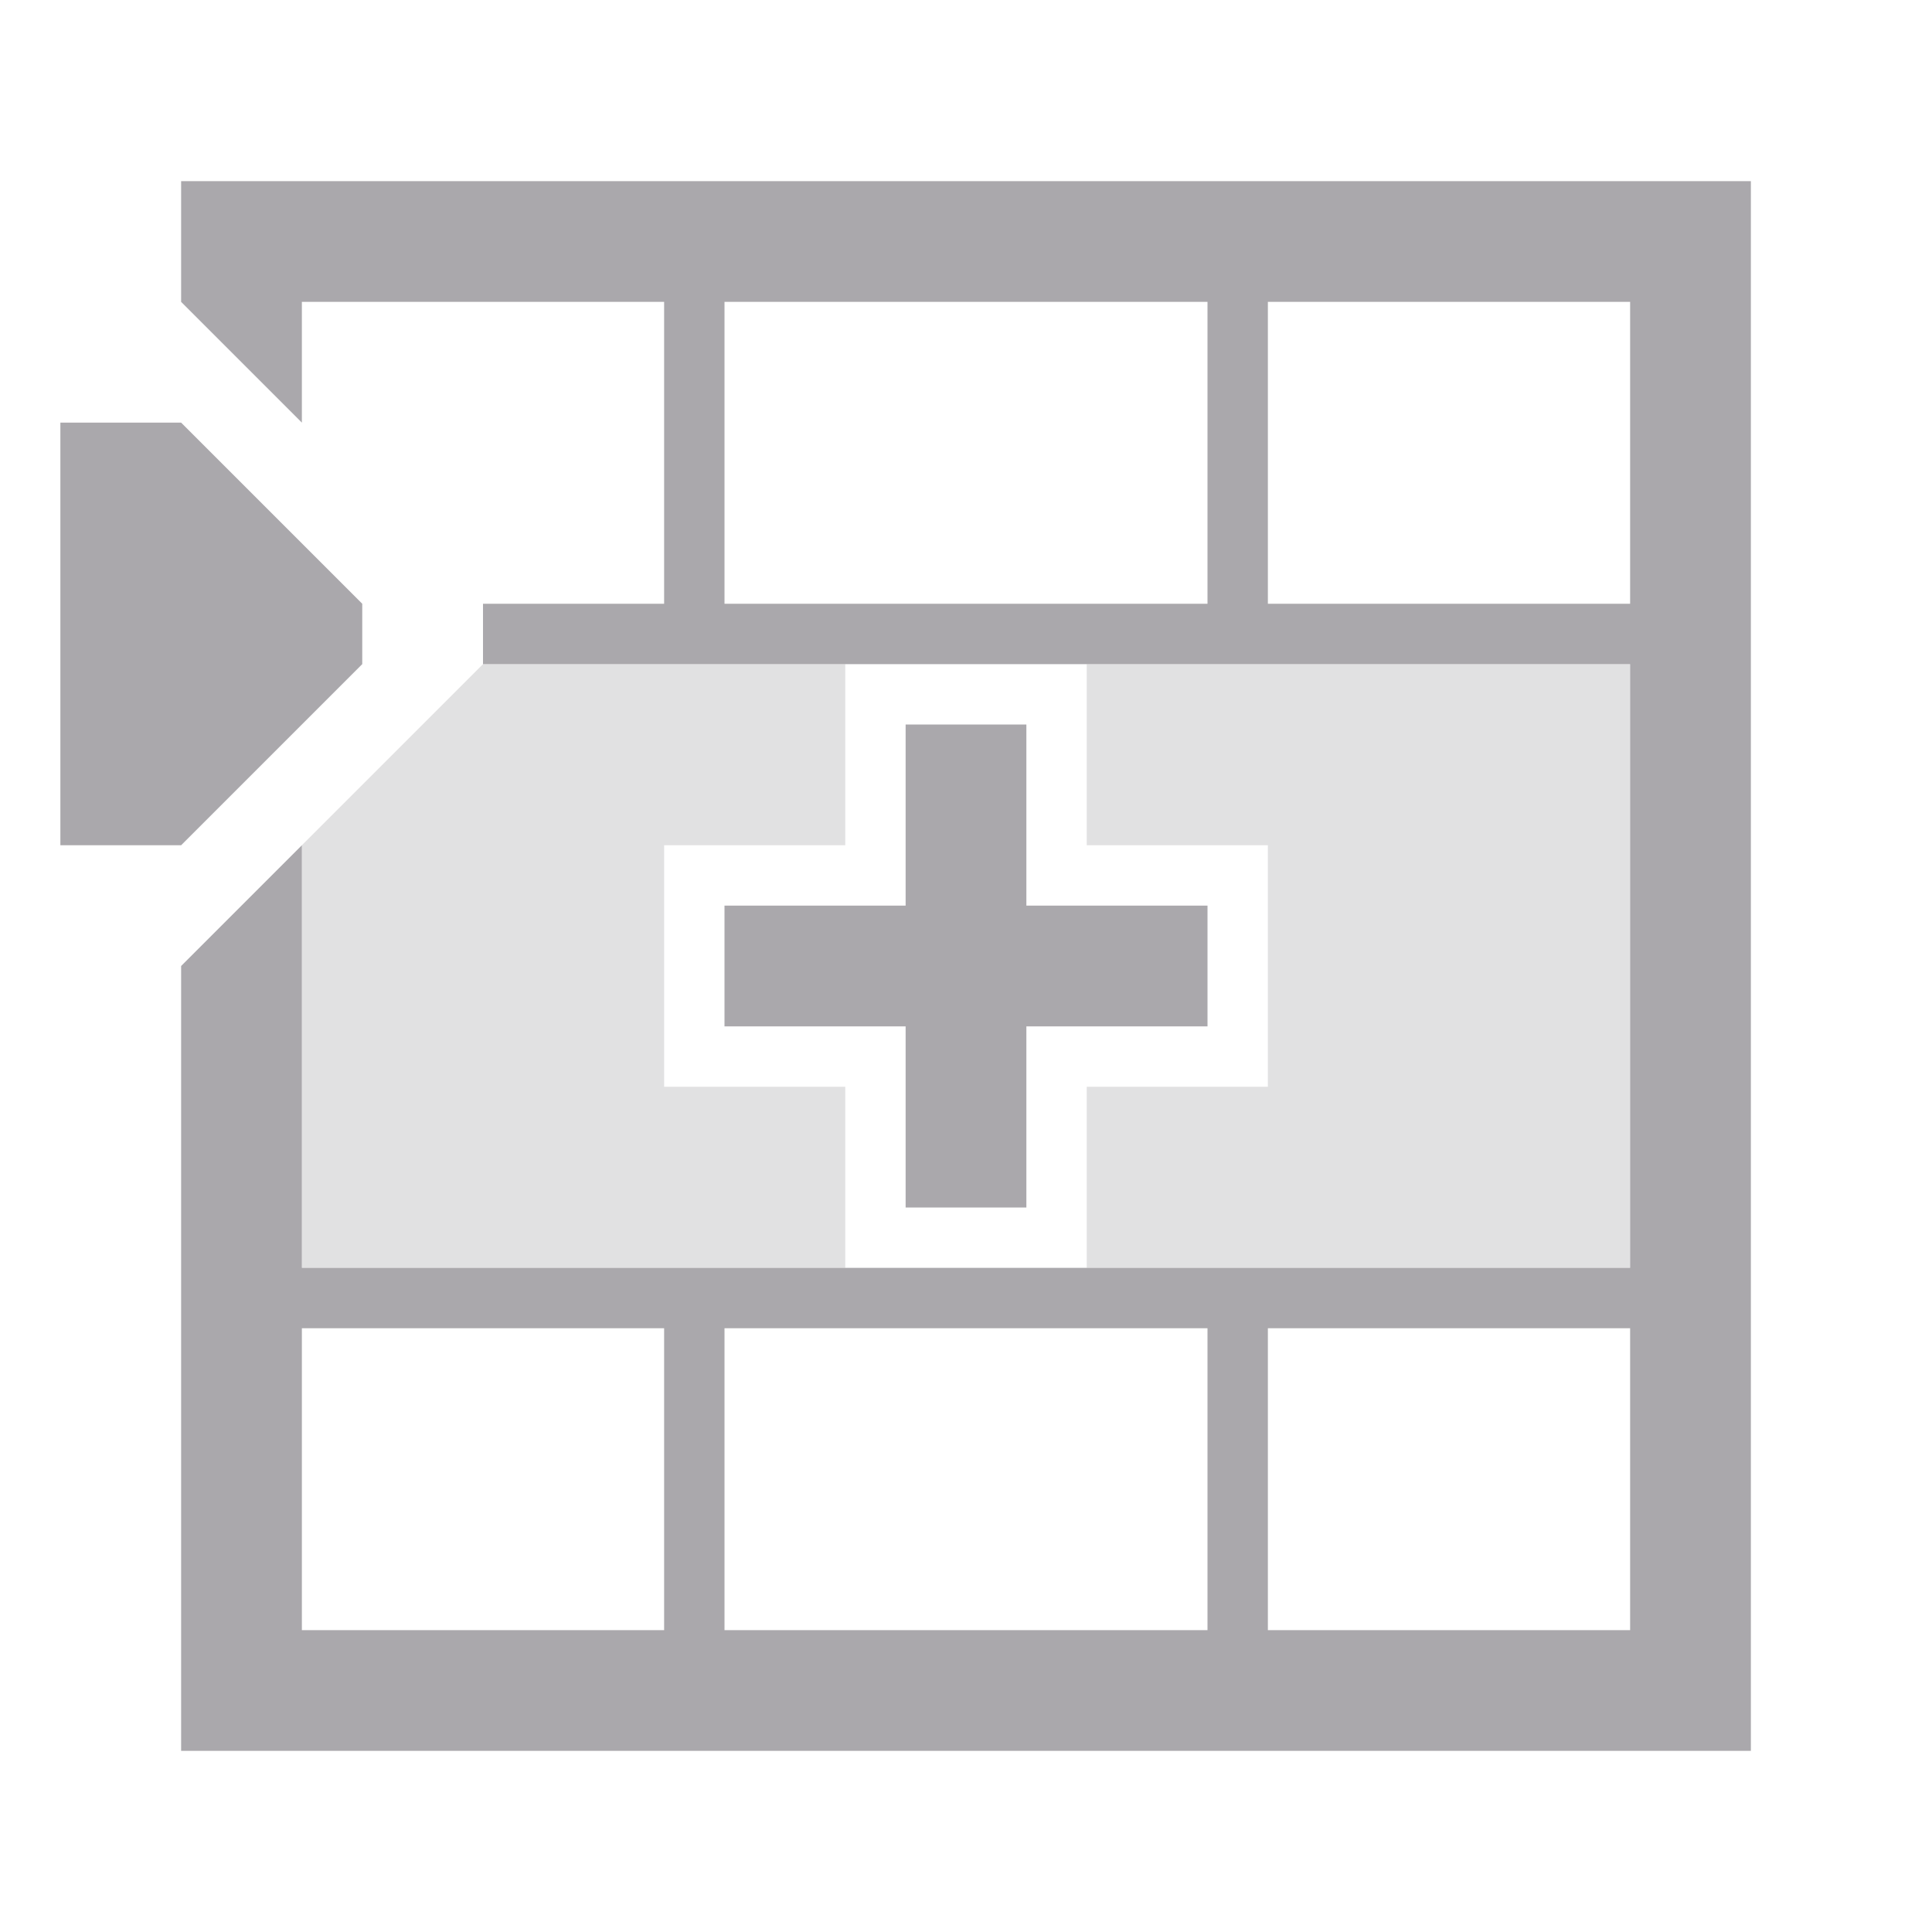
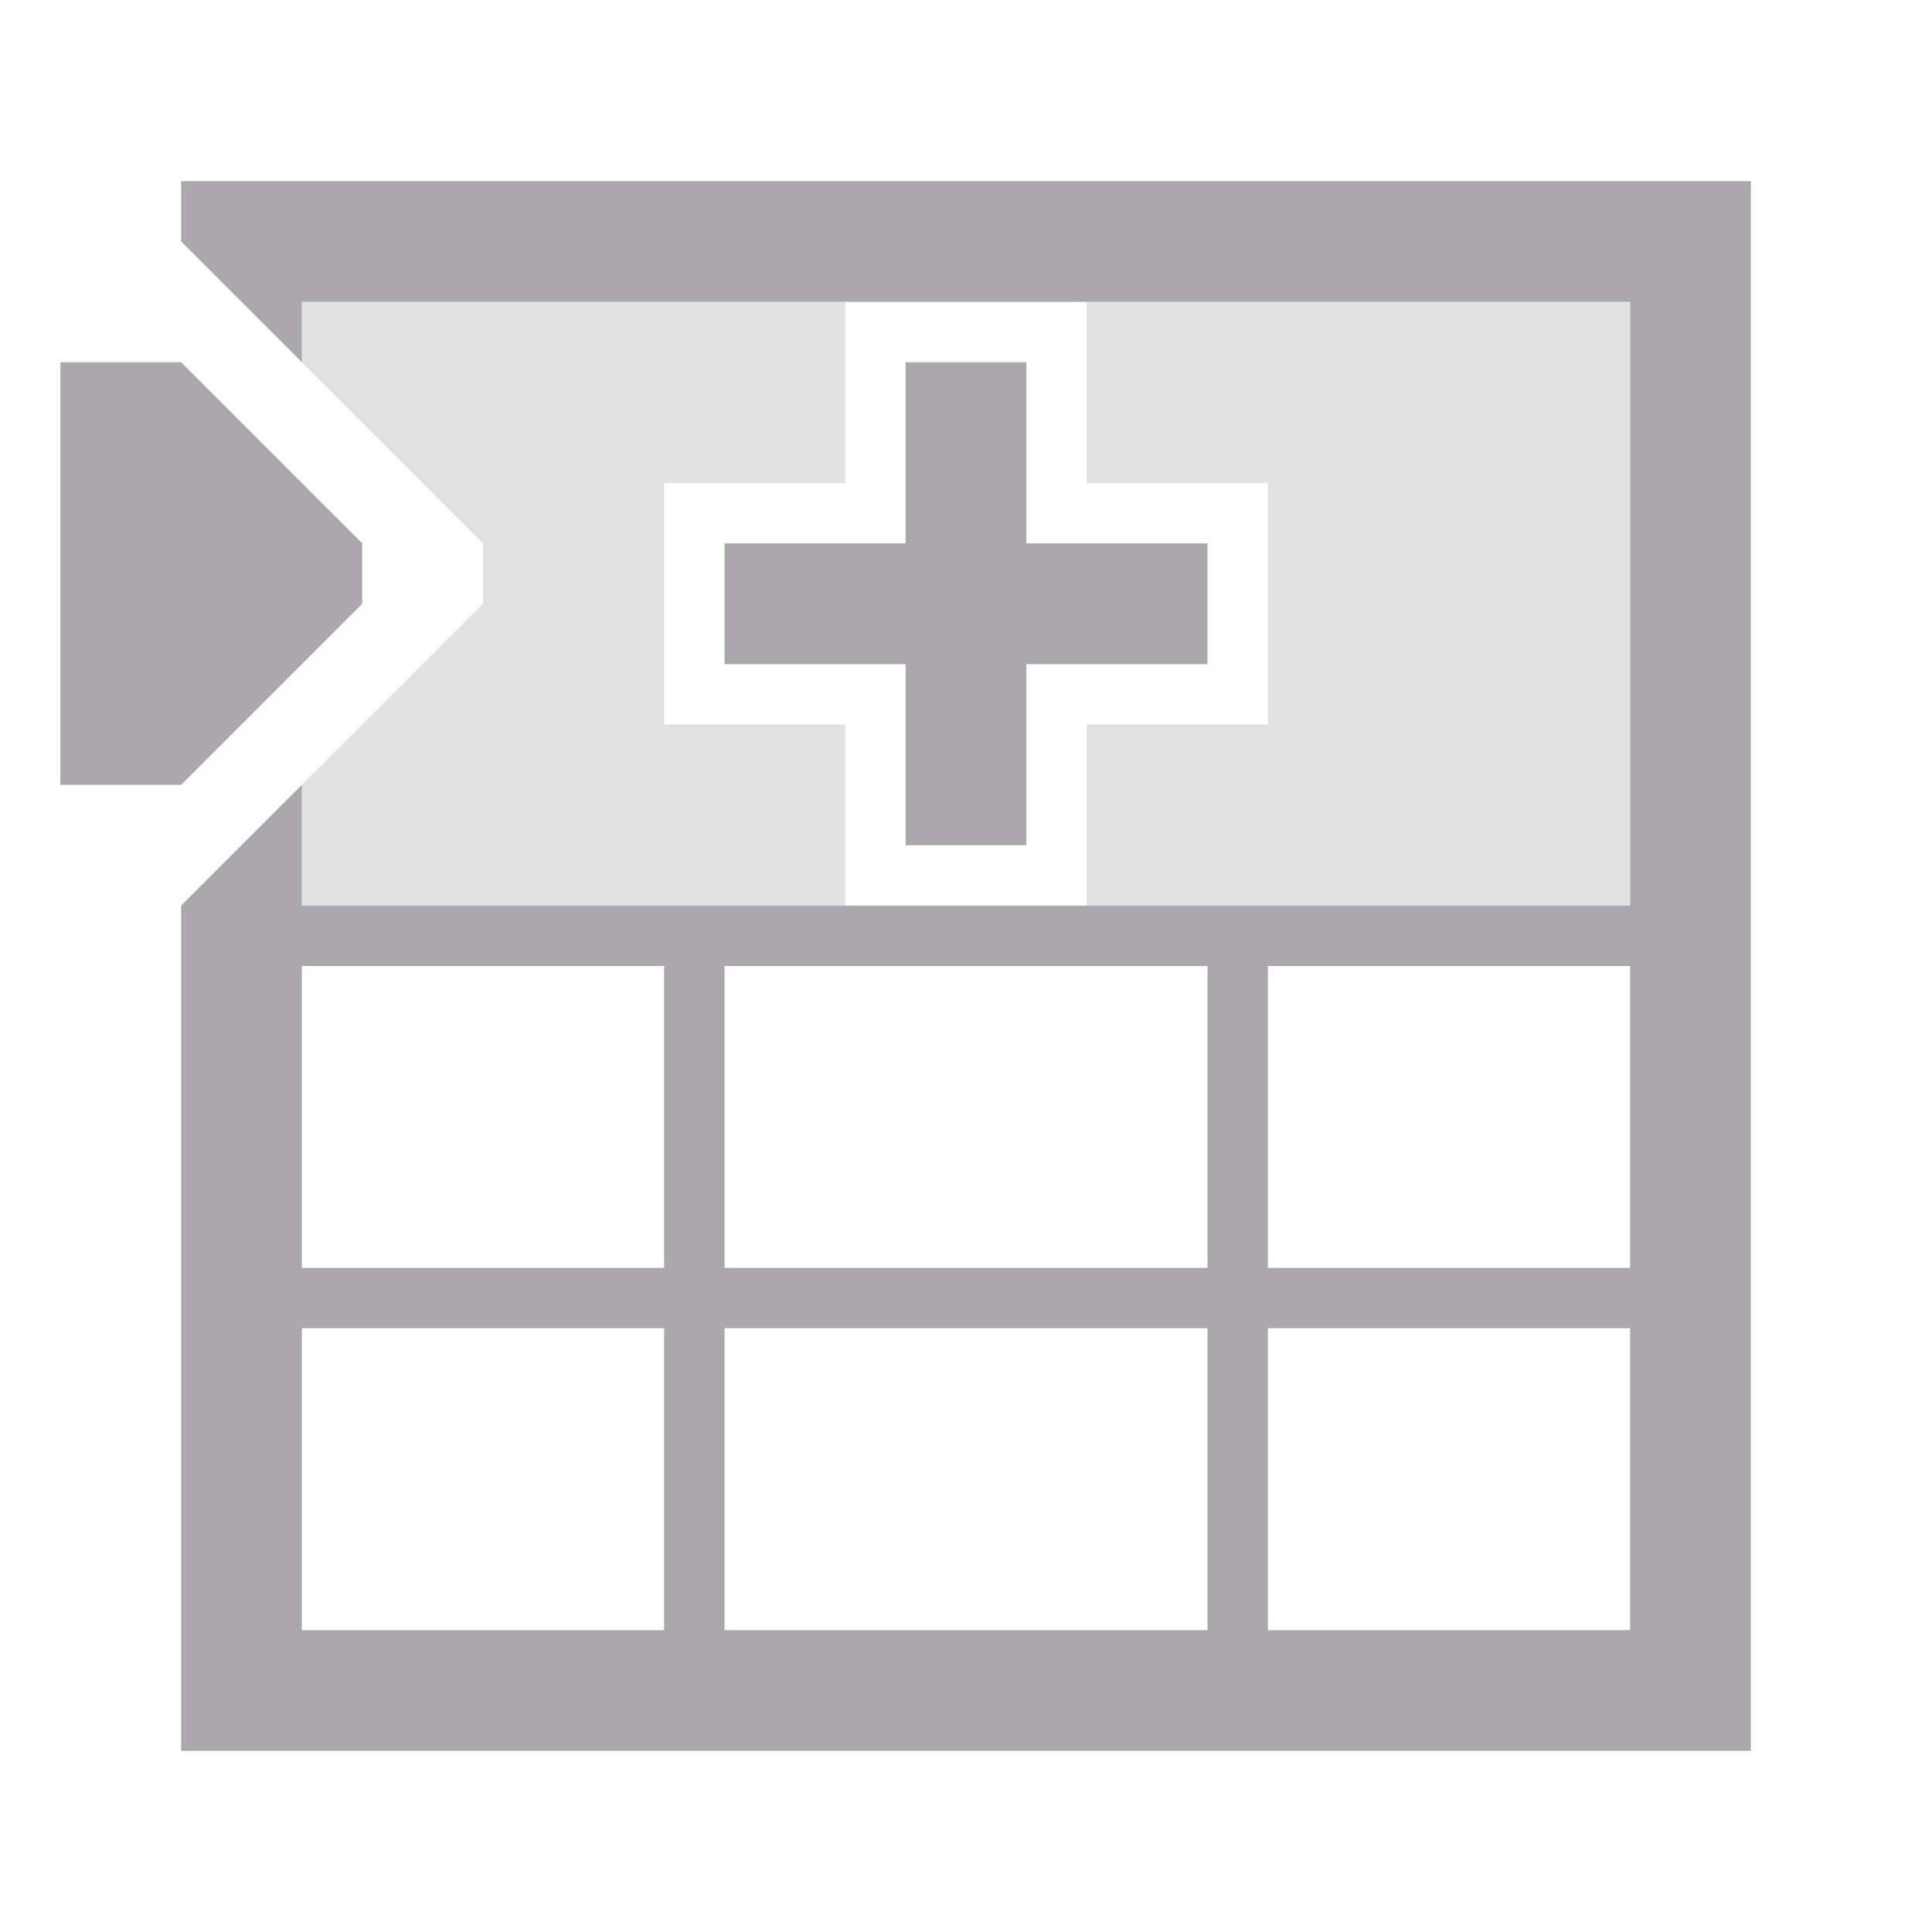
<svg xmlns="http://www.w3.org/2000/svg" viewBox="0 0 32 32">
  <g fill="#aaa8ac">
-     <path d="m3 3v2l1 1 1 1v-2h6v5h-3v1h12 1 6v10h-22v-7l-1 1-1 1v13h26v-26h-1-7-1zm9 2h8v5h-8zm9 0h6v5h-6zm-20 2v7h2l3-3v-1l-3-3zm14 5v3h-3v2h3v3h2v-3h3v-2h-3v-3zm-10 10h6v5h-6zm7 0h8v5h-8zm9 0h6v5h-6z" />
-     <path d="m8 11-3 3v7h6 3v-3h-3v-4h3v-3zm10 0v3h3v4h-3v3h3 6v-10h-6z" opacity=".35" />
+     <path d="m3 29v-14l1-1 1-1v2h22v-10h-22v1l-2-2v-1h25 1v26zm2-2h6v-5h-6zm7 0h8v-5h-8zm9 0h6v-5h-6zm-16-6h6v-5h-6zm7 0h8v-5h-8zm9 0h6v-5h-6zm-6-7v-3h-3v-2h3v-3h2v3h3v2h-3v3zm-14-1v-7h2l3 3v1l-3 3z" />
+     <path d="m5 15v-2l3-3v-1l-3-3v-1h9v3h-3v4h3v3h-3zm13 0v-3h3v-4h-3v-3h3 6v10h-6z" opacity=".35" />
  </g>
</svg>
